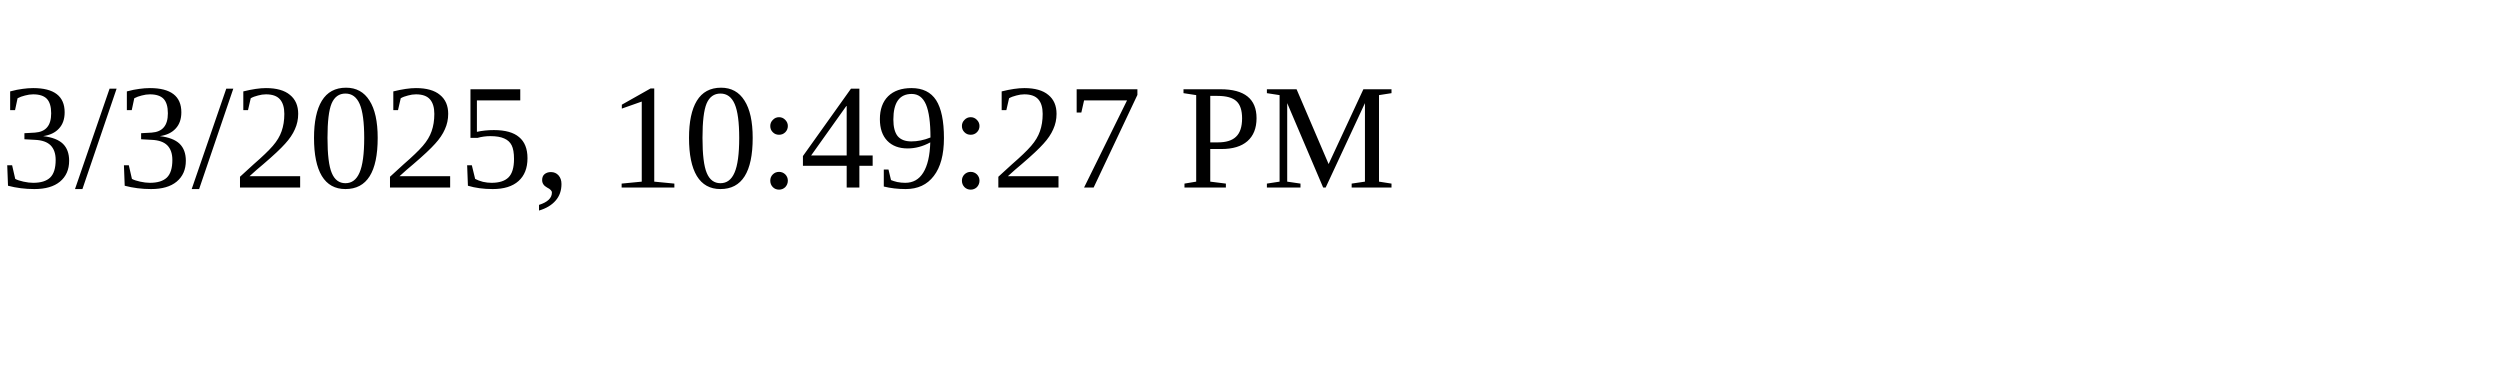
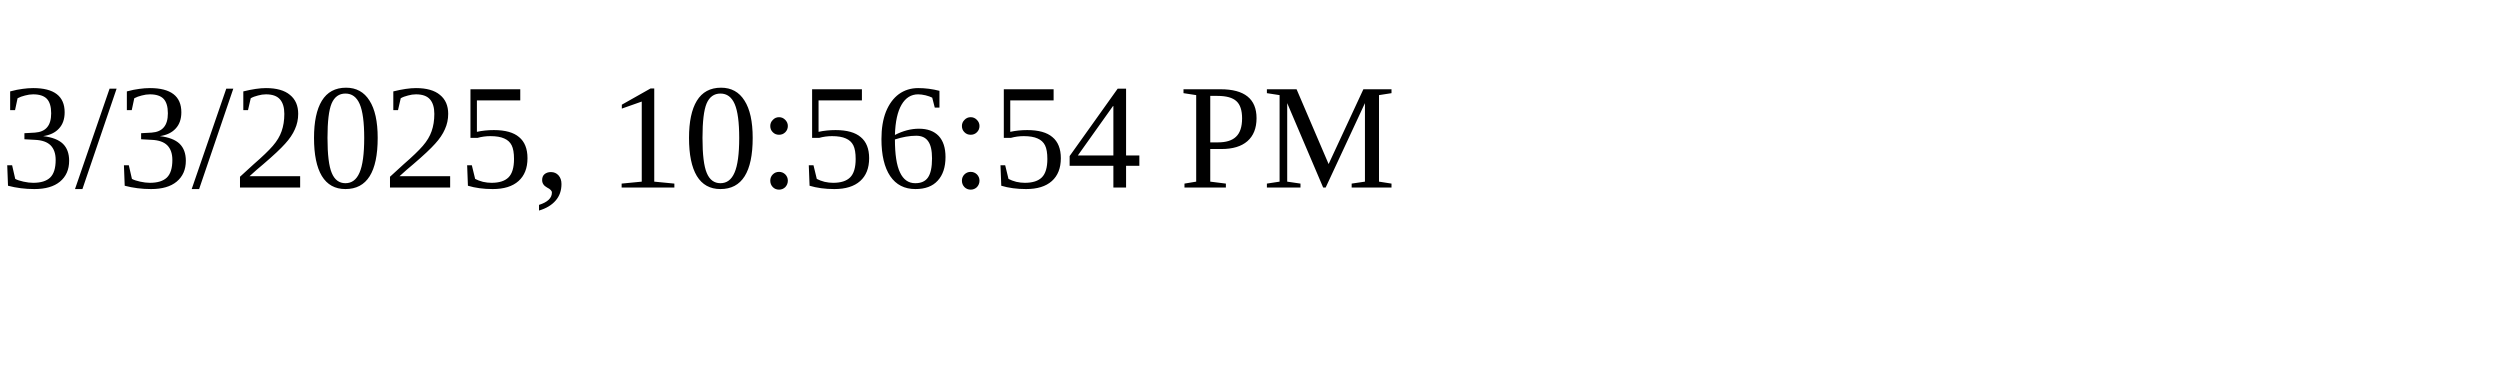
<svg xmlns="http://www.w3.org/2000/svg" height="30" width="200">
-   <text x="0" y="15">3/3/2025, 10:49:27 PM</text>
+   <text x="0" y="15">3/3/2025, 10:56:54 PM</text>
</svg>
